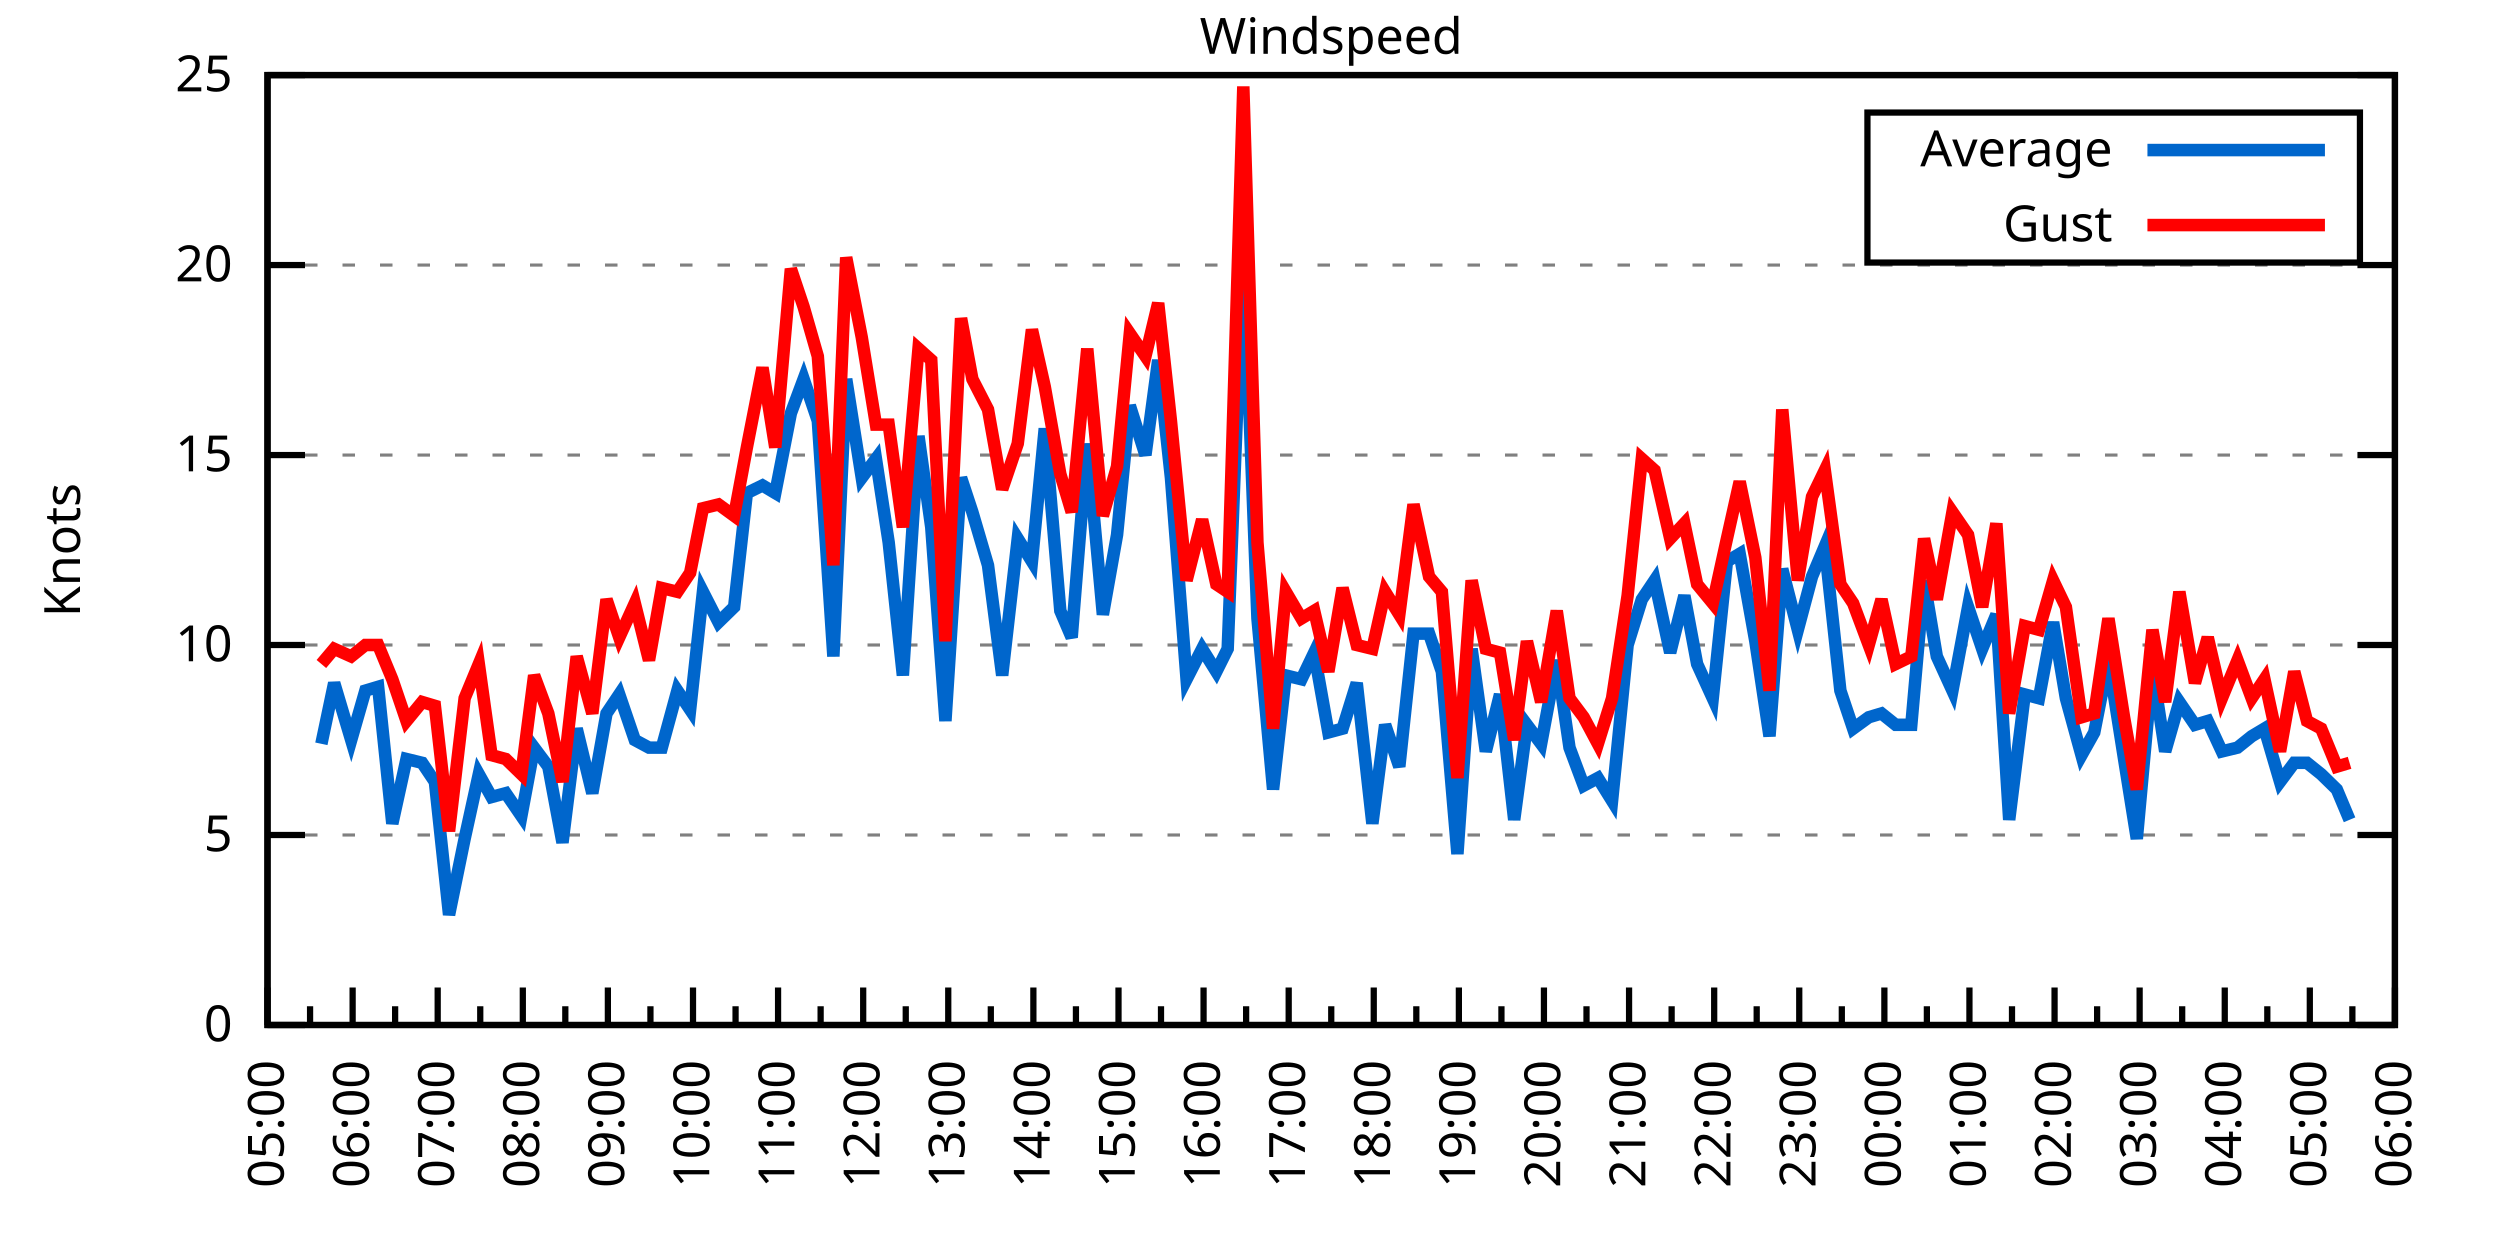
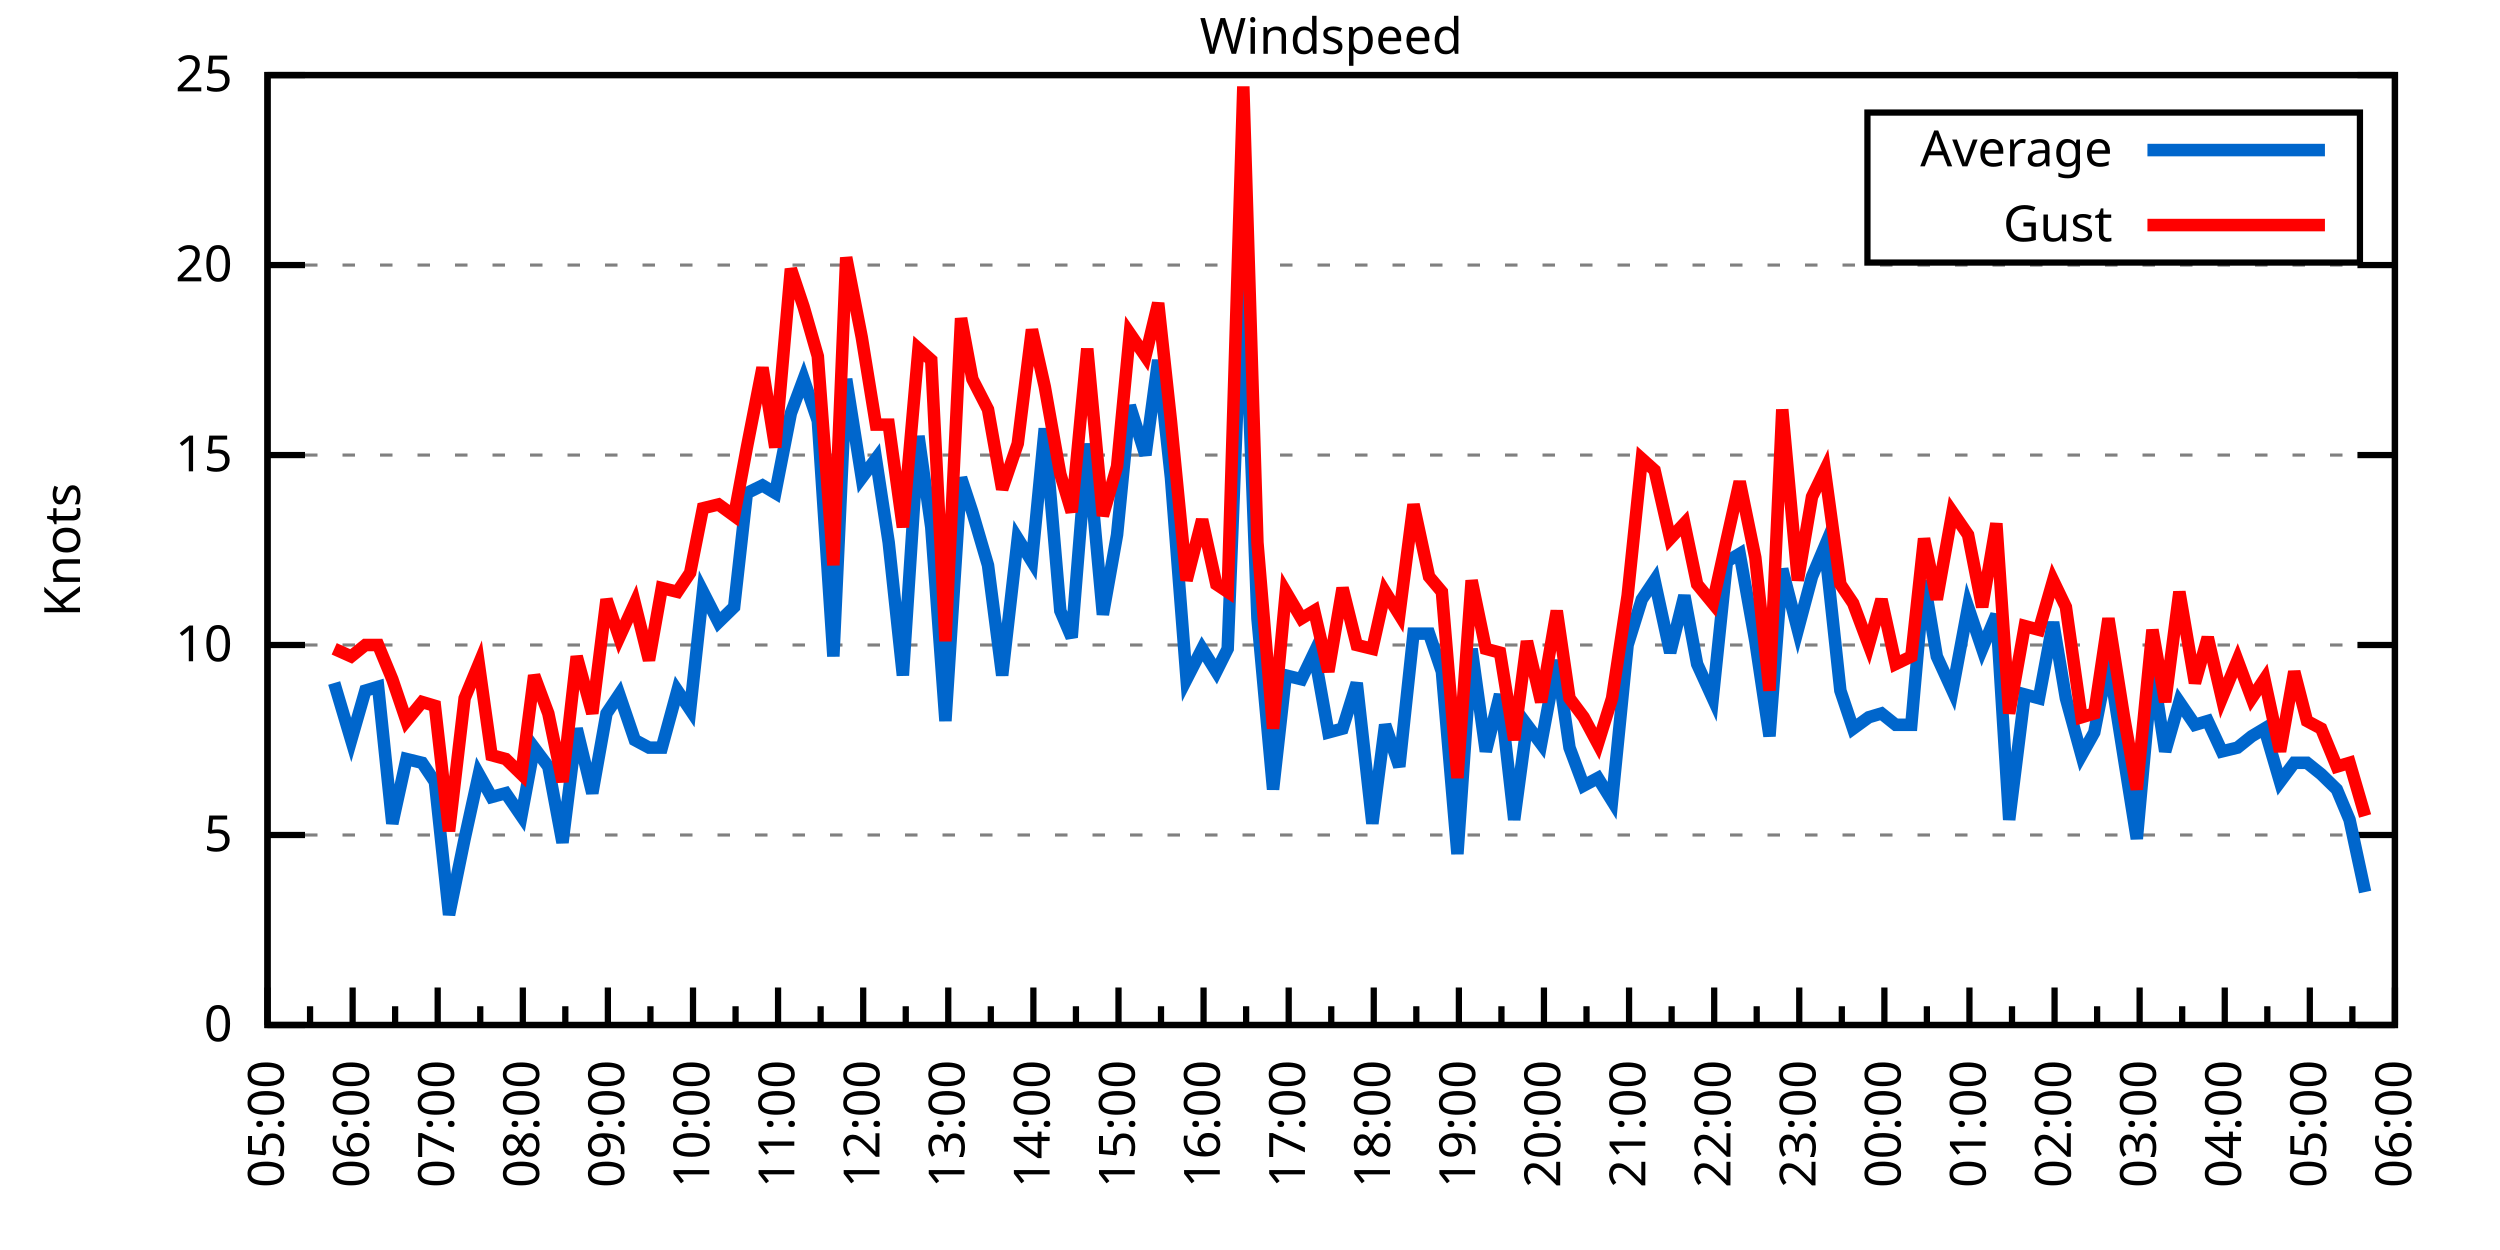
<svg xmlns="http://www.w3.org/2000/svg" xmlns:xlink="http://www.w3.org/1999/xlink" width="400" height="200" viewBox="0 0 400 200">
  <g id="gnuplot_canvas">
    <rect x="0" y="0" width="400" height="200" fill="none" />
    <defs>
      <circle id="gpDot" r="0.5" stroke-width="0.5" stroke="currentColor" />
      <path id="gpPt0" stroke-width="0.333" stroke="currentColor" d="M-1,0 h2 M0,-1 v2" />
      <path id="gpPt1" stroke-width="0.333" stroke="currentColor" d="M-1,-1 L1,1 M1,-1 L-1,1" />
      <path id="gpPt2" stroke-width="0.333" stroke="currentColor" d="M-1,0 L1,0 M0,-1 L0,1 M-1,-1 L1,1 M-1,1 L1,-1" />
      <rect id="gpPt3" stroke-width="0.333" stroke="currentColor" x="-1" y="-1" width="2" height="2" />
      <rect id="gpPt4" stroke-width="0.333" stroke="currentColor" fill="currentColor" x="-1" y="-1" width="2" height="2" />
      <circle id="gpPt5" stroke-width="0.333" stroke="currentColor" cx="0" cy="0" r="1" />
      <use xlink:href="#gpPt5" id="gpPt6" fill="currentColor" stroke="none" />
      <path id="gpPt7" stroke-width="0.333" stroke="currentColor" d="M0,-1.33 L-1.33,0.67 L1.33,0.67 z" />
      <use xlink:href="#gpPt7" id="gpPt8" fill="currentColor" stroke="none" />
      <use xlink:href="#gpPt7" id="gpPt9" stroke="currentColor" transform="rotate(180)" />
      <use xlink:href="#gpPt9" id="gpPt10" fill="currentColor" stroke="none" />
      <use xlink:href="#gpPt3" id="gpPt11" stroke="currentColor" transform="rotate(45)" />
      <use xlink:href="#gpPt11" id="gpPt12" fill="currentColor" stroke="none" />
      <path id="gpPt13" stroke-width="0.333" stroke="currentColor" d="M0,1.330 L1.265,0.411 L0.782,-1.067 L-0.782,-1.076 L-1.265,0.411 z" />
      <use xlink:href="#gpPt13" id="gpPt14" fill="currentColor" stroke="none" />
      <filter id="textbox" filterUnits="objectBoundingBox" x="0" y="0" height="1" width="1">
        <feFlood flood-color="white" flood-opacity="1" result="bgnd" />
        <feComposite in="SourceGraphic" in2="bgnd" operator="atop" />
      </filter>
      <filter id="greybox" filterUnits="objectBoundingBox" x="0" y="0" height="1" width="1">
        <feFlood flood-color="lightgrey" flood-opacity="1" result="grey" />
        <feComposite in="SourceGraphic" in2="grey" operator="atop" />
      </filter>
    </defs>
    <g fill="none" color="white" stroke="currentColor" stroke-width="1.00" stroke-linecap="butt" stroke-linejoin="miter">
</g>
    <g fill="none" color="black" stroke="currentColor" stroke-width="1.00" stroke-linecap="butt" stroke-linejoin="miter">
      <g stroke="none" shape-rendering="crispEdges">
        <polygon fill="rgb(255, 255, 255)" points="42.80,164.00 383.18,164.00 383.18,12.02 42.80,12.02 " />
      </g>
    </g>
    <g fill="none" color="black" stroke="currentColor" stroke-width="1.00" stroke-linecap="butt" stroke-linejoin="miter">
</g>
    <g fill="none" color="black" stroke="black" stroke-width="0.50" stroke-linecap="butt" stroke-linejoin="miter">
</g>
    <g fill="none" color="gray" stroke="currentColor" stroke-width="0.50" stroke-linecap="butt" stroke-linejoin="miter">
      <path stroke="gray" stroke-dasharray="2,4" class="gridline" d="M42.80,164.00 L383.19,164.00  " />
    </g>
    <g fill="none" color="gray" stroke="gray" stroke-width="1.00" stroke-linecap="butt" stroke-linejoin="miter">
</g>
    <g fill="none" color="black" stroke="currentColor" stroke-width="1.00" stroke-linecap="butt" stroke-linejoin="miter">
      <path stroke="black" d="M42.80,164.00 L48.80,164.00 M383.19,164.00 L377.19,164.00  " />
      <g transform="translate(37.20,166.60)" stroke="none" fill="black" font-family="Sans" font-size="8.00" text-anchor="end">
        <text>
          <tspan font-family="Sans"> 0</tspan>
        </text>
      </g>
    </g>
    <g fill="none" color="black" stroke="currentColor" stroke-width="1.00" stroke-linecap="butt" stroke-linejoin="miter">
</g>
    <g fill="none" color="black" stroke="black" stroke-width="0.50" stroke-linecap="butt" stroke-linejoin="miter">
</g>
    <g fill="none" color="gray" stroke="currentColor" stroke-width="0.50" stroke-linecap="butt" stroke-linejoin="miter">
      <path stroke="gray" stroke-dasharray="2,4" class="gridline" d="M42.80,133.60 L383.19,133.60  " />
    </g>
    <g fill="none" color="gray" stroke="gray" stroke-width="1.00" stroke-linecap="butt" stroke-linejoin="miter">
</g>
    <g fill="none" color="black" stroke="currentColor" stroke-width="1.00" stroke-linecap="butt" stroke-linejoin="miter">
      <path stroke="black" d="M42.80,133.60 L48.80,133.60 M383.19,133.60 L377.19,133.60  " />
      <g transform="translate(37.20,136.20)" stroke="none" fill="black" font-family="Sans" font-size="8.00" text-anchor="end">
        <text>
          <tspan font-family="Sans"> 5</tspan>
        </text>
      </g>
    </g>
    <g fill="none" color="black" stroke="currentColor" stroke-width="1.00" stroke-linecap="butt" stroke-linejoin="miter">
</g>
    <g fill="none" color="black" stroke="black" stroke-width="0.50" stroke-linecap="butt" stroke-linejoin="miter">
</g>
    <g fill="none" color="gray" stroke="currentColor" stroke-width="0.50" stroke-linecap="butt" stroke-linejoin="miter">
      <path stroke="gray" stroke-dasharray="2,4" class="gridline" d="M42.80,103.20 L383.19,103.20  " />
    </g>
    <g fill="none" color="gray" stroke="gray" stroke-width="1.00" stroke-linecap="butt" stroke-linejoin="miter">
</g>
    <g fill="none" color="black" stroke="currentColor" stroke-width="1.00" stroke-linecap="butt" stroke-linejoin="miter">
      <path stroke="black" d="M42.80,103.20 L48.80,103.20 M383.19,103.20 L377.19,103.20  " />
      <g transform="translate(37.20,105.80)" stroke="none" fill="black" font-family="Sans" font-size="8.00" text-anchor="end">
        <text>
          <tspan font-family="Sans"> 10</tspan>
        </text>
      </g>
    </g>
    <g fill="none" color="black" stroke="currentColor" stroke-width="1.00" stroke-linecap="butt" stroke-linejoin="miter">
</g>
    <g fill="none" color="black" stroke="black" stroke-width="0.50" stroke-linecap="butt" stroke-linejoin="miter">
</g>
    <g fill="none" color="gray" stroke="currentColor" stroke-width="0.50" stroke-linecap="butt" stroke-linejoin="miter">
      <path stroke="gray" stroke-dasharray="2,4" class="gridline" d="M42.80,72.81 L383.19,72.81  " />
    </g>
    <g fill="none" color="gray" stroke="gray" stroke-width="1.00" stroke-linecap="butt" stroke-linejoin="miter">
</g>
    <g fill="none" color="black" stroke="currentColor" stroke-width="1.00" stroke-linecap="butt" stroke-linejoin="miter">
      <path stroke="black" d="M42.80,72.81 L48.80,72.81 M383.19,72.81 L377.19,72.81  " />
      <g transform="translate(37.20,75.41)" stroke="none" fill="black" font-family="Sans" font-size="8.00" text-anchor="end">
        <text>
          <tspan font-family="Sans"> 15</tspan>
        </text>
      </g>
    </g>
    <g fill="none" color="black" stroke="currentColor" stroke-width="1.00" stroke-linecap="butt" stroke-linejoin="miter">
</g>
    <g fill="none" color="black" stroke="black" stroke-width="0.50" stroke-linecap="butt" stroke-linejoin="miter">
</g>
    <g fill="none" color="gray" stroke="currentColor" stroke-width="0.50" stroke-linecap="butt" stroke-linejoin="miter">
      <path stroke="gray" stroke-dasharray="2,4" class="gridline" d="M42.80,42.41 L383.19,42.41  " />
    </g>
    <g fill="none" color="gray" stroke="gray" stroke-width="1.00" stroke-linecap="butt" stroke-linejoin="miter">
</g>
    <g fill="none" color="black" stroke="currentColor" stroke-width="1.00" stroke-linecap="butt" stroke-linejoin="miter">
      <path stroke="black" d="M42.80,42.41 L48.80,42.41 M383.19,42.41 L377.19,42.41  " />
      <g transform="translate(37.20,45.01)" stroke="none" fill="black" font-family="Sans" font-size="8.00" text-anchor="end">
        <text>
          <tspan font-family="Sans"> 20</tspan>
        </text>
      </g>
    </g>
    <g fill="none" color="black" stroke="currentColor" stroke-width="1.00" stroke-linecap="butt" stroke-linejoin="miter">
</g>
    <g fill="none" color="black" stroke="black" stroke-width="0.50" stroke-linecap="butt" stroke-linejoin="miter">
</g>
    <g fill="none" color="gray" stroke="currentColor" stroke-width="0.50" stroke-linecap="butt" stroke-linejoin="miter">
      <path stroke="gray" stroke-dasharray="2,4" class="gridline" d="M42.80,12.01 L383.19,12.01  " />
    </g>
    <g fill="none" color="gray" stroke="gray" stroke-width="1.00" stroke-linecap="butt" stroke-linejoin="miter">
</g>
    <g fill="none" color="black" stroke="currentColor" stroke-width="1.00" stroke-linecap="butt" stroke-linejoin="miter">
      <path stroke="black" d="M42.80,12.01 L48.80,12.01 M383.19,12.01 L377.19,12.01  " />
      <g transform="translate(37.20,14.61)" stroke="none" fill="black" font-family="Sans" font-size="8.00" text-anchor="end">
        <text>
          <tspan font-family="Sans"> 25</tspan>
        </text>
      </g>
    </g>
    <g fill="none" color="black" stroke="currentColor" stroke-width="1.00" stroke-linecap="butt" stroke-linejoin="miter">
      <path stroke="black" d="M42.80,164.00 L42.80,158.00  " />
      <g transform="translate(45.40,169.60) rotate(270)" stroke="none" fill="black" font-family="Sans" font-size="8.00" text-anchor="end">
        <text>
          <tspan font-family="Sans">05:00</tspan>
        </text>
      </g>
    </g>
    <g fill="none" color="black" stroke="currentColor" stroke-width="1.00" stroke-linecap="butt" stroke-linejoin="miter">
      <path stroke="black" d="M49.61,164.00 L49.61,161.00 M56.42,164.00 L56.42,158.00  " />
      <g transform="translate(59.02,169.60) rotate(270)" stroke="none" fill="black" font-family="Sans" font-size="8.00" text-anchor="end">
        <text>
          <tspan font-family="Sans">06:00</tspan>
        </text>
      </g>
    </g>
    <g fill="none" color="black" stroke="currentColor" stroke-width="1.00" stroke-linecap="butt" stroke-linejoin="miter">
      <path stroke="black" d="M63.22,164.00 L63.22,161.00 M70.03,164.00 L70.03,158.00  " />
      <g transform="translate(72.63,169.60) rotate(270)" stroke="none" fill="black" font-family="Sans" font-size="8.00" text-anchor="end">
        <text>
          <tspan font-family="Sans">07:00</tspan>
        </text>
      </g>
    </g>
    <g fill="none" color="black" stroke="currentColor" stroke-width="1.00" stroke-linecap="butt" stroke-linejoin="miter">
      <path stroke="black" d="M76.84,164.00 L76.84,161.00 M83.65,164.00 L83.65,158.00  " />
      <g transform="translate(86.25,169.60) rotate(270)" stroke="none" fill="black" font-family="Sans" font-size="8.00" text-anchor="end">
        <text>
          <tspan font-family="Sans">08:00</tspan>
        </text>
      </g>
    </g>
    <g fill="none" color="black" stroke="currentColor" stroke-width="1.00" stroke-linecap="butt" stroke-linejoin="miter">
      <path stroke="black" d="M90.45,164.00 L90.45,161.00 M97.26,164.00 L97.26,158.00  " />
      <g transform="translate(99.86,169.60) rotate(270)" stroke="none" fill="black" font-family="Sans" font-size="8.00" text-anchor="end">
        <text>
          <tspan font-family="Sans">09:00</tspan>
        </text>
      </g>
    </g>
    <g fill="none" color="black" stroke="currentColor" stroke-width="1.00" stroke-linecap="butt" stroke-linejoin="miter">
      <path stroke="black" d="M104.07,164.00 L104.07,161.00 M110.88,164.00 L110.88,158.00  " />
      <g transform="translate(113.48,169.60) rotate(270)" stroke="none" fill="black" font-family="Sans" font-size="8.00" text-anchor="end">
        <text>
          <tspan font-family="Sans">10:00</tspan>
        </text>
      </g>
    </g>
    <g fill="none" color="black" stroke="currentColor" stroke-width="1.00" stroke-linecap="butt" stroke-linejoin="miter">
      <path stroke="black" d="M117.69,164.00 L117.69,161.00 M124.49,164.00 L124.49,158.00  " />
      <g transform="translate(127.09,169.60) rotate(270)" stroke="none" fill="black" font-family="Sans" font-size="8.00" text-anchor="end">
        <text>
          <tspan font-family="Sans">11:00</tspan>
        </text>
      </g>
    </g>
    <g fill="none" color="black" stroke="currentColor" stroke-width="1.00" stroke-linecap="butt" stroke-linejoin="miter">
      <path stroke="black" d="M131.30,164.00 L131.30,161.00 M138.11,164.00 L138.11,158.00  " />
      <g transform="translate(140.71,169.60) rotate(270)" stroke="none" fill="black" font-family="Sans" font-size="8.00" text-anchor="end">
        <text>
          <tspan font-family="Sans">12:00</tspan>
        </text>
      </g>
    </g>
    <g fill="none" color="black" stroke="currentColor" stroke-width="1.00" stroke-linecap="butt" stroke-linejoin="miter">
      <path stroke="black" d="M144.92,164.00 L144.92,161.00 M151.72,164.00 L151.72,158.00  " />
      <g transform="translate(154.32,169.60) rotate(270)" stroke="none" fill="black" font-family="Sans" font-size="8.00" text-anchor="end">
        <text>
          <tspan font-family="Sans">13:00</tspan>
        </text>
      </g>
    </g>
    <g fill="none" color="black" stroke="currentColor" stroke-width="1.00" stroke-linecap="butt" stroke-linejoin="miter">
      <path stroke="black" d="M158.53,164.00 L158.53,161.00 M165.34,164.00 L165.34,158.00  " />
      <g transform="translate(167.94,169.60) rotate(270)" stroke="none" fill="black" font-family="Sans" font-size="8.00" text-anchor="end">
        <text>
          <tspan font-family="Sans">14:00</tspan>
        </text>
      </g>
    </g>
    <g fill="none" color="black" stroke="currentColor" stroke-width="1.00" stroke-linecap="butt" stroke-linejoin="miter">
      <path stroke="black" d="M172.15,164.00 L172.15,161.00 M178.96,164.00 L178.96,158.00  " />
      <g transform="translate(181.56,169.60) rotate(270)" stroke="none" fill="black" font-family="Sans" font-size="8.00" text-anchor="end">
        <text>
          <tspan font-family="Sans">15:00</tspan>
        </text>
      </g>
    </g>
    <g fill="none" color="black" stroke="currentColor" stroke-width="1.00" stroke-linecap="butt" stroke-linejoin="miter">
      <path stroke="black" d="M185.76,164.00 L185.76,161.00 M192.57,164.00 L192.57,158.00  " />
      <g transform="translate(195.17,169.60) rotate(270)" stroke="none" fill="black" font-family="Sans" font-size="8.00" text-anchor="end">
        <text>
          <tspan font-family="Sans">16:00</tspan>
        </text>
      </g>
    </g>
    <g fill="none" color="black" stroke="currentColor" stroke-width="1.00" stroke-linecap="butt" stroke-linejoin="miter">
      <path stroke="black" d="M199.38,164.00 L199.38,161.00 M206.19,164.00 L206.19,158.00  " />
      <g transform="translate(208.79,169.60) rotate(270)" stroke="none" fill="black" font-family="Sans" font-size="8.00" text-anchor="end">
        <text>
          <tspan font-family="Sans">17:00</tspan>
        </text>
      </g>
    </g>
    <g fill="none" color="black" stroke="currentColor" stroke-width="1.00" stroke-linecap="butt" stroke-linejoin="miter">
      <path stroke="black" d="M213.00,164.00 L213.00,161.00 M219.80,164.00 L219.80,158.00  " />
      <g transform="translate(222.40,169.60) rotate(270)" stroke="none" fill="black" font-family="Sans" font-size="8.00" text-anchor="end">
        <text>
          <tspan font-family="Sans">18:00</tspan>
        </text>
      </g>
    </g>
    <g fill="none" color="black" stroke="currentColor" stroke-width="1.00" stroke-linecap="butt" stroke-linejoin="miter">
      <path stroke="black" d="M226.61,164.00 L226.61,161.00 M233.42,164.00 L233.42,158.00  " />
      <g transform="translate(236.02,169.60) rotate(270)" stroke="none" fill="black" font-family="Sans" font-size="8.00" text-anchor="end">
        <text>
          <tspan font-family="Sans">19:00</tspan>
        </text>
      </g>
    </g>
    <g fill="none" color="black" stroke="currentColor" stroke-width="1.00" stroke-linecap="butt" stroke-linejoin="miter">
      <path stroke="black" d="M240.23,164.00 L240.23,161.00 M247.03,164.00 L247.03,158.00  " />
      <g transform="translate(249.63,169.60) rotate(270)" stroke="none" fill="black" font-family="Sans" font-size="8.00" text-anchor="end">
        <text>
          <tspan font-family="Sans">20:00</tspan>
        </text>
      </g>
    </g>
    <g fill="none" color="black" stroke="currentColor" stroke-width="1.00" stroke-linecap="butt" stroke-linejoin="miter">
      <path stroke="black" d="M253.84,164.00 L253.84,161.00 M260.65,164.00 L260.65,158.00  " />
      <g transform="translate(263.25,169.60) rotate(270)" stroke="none" fill="black" font-family="Sans" font-size="8.00" text-anchor="end">
        <text>
          <tspan font-family="Sans">21:00</tspan>
        </text>
      </g>
    </g>
    <g fill="none" color="black" stroke="currentColor" stroke-width="1.00" stroke-linecap="butt" stroke-linejoin="miter">
      <path stroke="black" d="M267.46,164.00 L267.46,161.00 M274.27,164.00 L274.27,158.00  " />
      <g transform="translate(276.87,169.60) rotate(270)" stroke="none" fill="black" font-family="Sans" font-size="8.00" text-anchor="end">
        <text>
          <tspan font-family="Sans">22:00</tspan>
        </text>
      </g>
    </g>
    <g fill="none" color="black" stroke="currentColor" stroke-width="1.00" stroke-linecap="butt" stroke-linejoin="miter">
      <path stroke="black" d="M281.07,164.00 L281.07,161.00 M287.88,164.00 L287.88,158.00  " />
      <g transform="translate(290.48,169.60) rotate(270)" stroke="none" fill="black" font-family="Sans" font-size="8.00" text-anchor="end">
        <text>
          <tspan font-family="Sans">23:00</tspan>
        </text>
      </g>
    </g>
    <g fill="none" color="black" stroke="currentColor" stroke-width="1.00" stroke-linecap="butt" stroke-linejoin="miter">
      <path stroke="black" d="M294.69,164.00 L294.69,161.00 M301.50,164.00 L301.50,158.00  " />
      <g transform="translate(304.10,169.60) rotate(270)" stroke="none" fill="black" font-family="Sans" font-size="8.00" text-anchor="end">
        <text>
          <tspan font-family="Sans">00:00</tspan>
        </text>
      </g>
    </g>
    <g fill="none" color="black" stroke="currentColor" stroke-width="1.00" stroke-linecap="butt" stroke-linejoin="miter">
      <path stroke="black" d="M308.30,164.00 L308.30,161.00 M315.11,164.00 L315.11,158.00  " />
      <g transform="translate(317.71,169.60) rotate(270)" stroke="none" fill="black" font-family="Sans" font-size="8.00" text-anchor="end">
        <text>
          <tspan font-family="Sans">01:00</tspan>
        </text>
      </g>
    </g>
    <g fill="none" color="black" stroke="currentColor" stroke-width="1.00" stroke-linecap="butt" stroke-linejoin="miter">
      <path stroke="black" d="M321.92,164.00 L321.92,161.00 M328.73,164.00 L328.73,158.00  " />
      <g transform="translate(331.33,169.60) rotate(270)" stroke="none" fill="black" font-family="Sans" font-size="8.00" text-anchor="end">
        <text>
          <tspan font-family="Sans">02:00</tspan>
        </text>
      </g>
    </g>
    <g fill="none" color="black" stroke="currentColor" stroke-width="1.00" stroke-linecap="butt" stroke-linejoin="miter">
      <path stroke="black" d="M335.54,164.00 L335.54,161.00 M342.34,164.00 L342.34,158.00  " />
      <g transform="translate(344.94,169.60) rotate(270)" stroke="none" fill="black" font-family="Sans" font-size="8.00" text-anchor="end">
        <text>
          <tspan font-family="Sans">03:00</tspan>
        </text>
      </g>
    </g>
    <g fill="none" color="black" stroke="currentColor" stroke-width="1.00" stroke-linecap="butt" stroke-linejoin="miter">
      <path stroke="black" d="M349.15,164.00 L349.15,161.00 M355.96,164.00 L355.96,158.00  " />
      <g transform="translate(358.56,169.60) rotate(270)" stroke="none" fill="black" font-family="Sans" font-size="8.00" text-anchor="end">
        <text>
          <tspan font-family="Sans">04:00</tspan>
        </text>
      </g>
    </g>
    <g fill="none" color="black" stroke="currentColor" stroke-width="1.00" stroke-linecap="butt" stroke-linejoin="miter">
      <path stroke="black" d="M362.77,164.00 L362.77,161.00 M369.57,164.00 L369.57,158.00  " />
      <g transform="translate(372.17,169.60) rotate(270)" stroke="none" fill="black" font-family="Sans" font-size="8.00" text-anchor="end">
        <text>
          <tspan font-family="Sans">05:00</tspan>
        </text>
      </g>
    </g>
    <g fill="none" color="black" stroke="currentColor" stroke-width="1.00" stroke-linecap="butt" stroke-linejoin="miter">
      <path stroke="black" d="M376.38,164.00 L376.38,161.00 M383.19,164.00 L383.19,158.00  " />
      <g transform="translate(385.79,169.60) rotate(270)" stroke="none" fill="black" font-family="Sans" font-size="8.00" text-anchor="end">
        <text>
          <tspan font-family="Sans">06:00</tspan>
        </text>
      </g>
    </g>
    <g fill="none" color="black" stroke="currentColor" stroke-width="1.00" stroke-linecap="butt" stroke-linejoin="miter">
</g>
    <g fill="none" color="black" stroke="currentColor" stroke-width="1.00" stroke-linecap="butt" stroke-linejoin="miter">
      <path stroke="black" d="M42.80,12.01 L42.80,164.00 L383.19,164.00 L383.19,12.01 L42.80,12.01 Z  " />
    </g>
    <g fill="none" color="black" stroke="currentColor" stroke-width="1.00" stroke-linecap="butt" stroke-linejoin="miter">
      <g transform="translate(12.80,88.01) rotate(270)" stroke="none" fill="black" font-family="Sans" font-size="8.00" text-anchor="middle">
        <text>
          <tspan font-family="Sans">Knots</tspan>
        </text>
      </g>
    </g>
    <g fill="none" color="black" stroke="currentColor" stroke-width="1.00" stroke-linecap="butt" stroke-linejoin="miter">
</g>
    <g fill="none" color="black" stroke="currentColor" stroke-width="1.00" stroke-linecap="butt" stroke-linejoin="miter">
      <path stroke="black" d="M298.79,42.01 L298.79,18.01 L377.59,18.01 L377.59,42.01 L298.79,42.01 Z  " />
    </g>
    <g id="Windspeed_plot_1">
      <g fill="none" color="white" stroke="black" stroke-width="2.00" stroke-linecap="butt" stroke-linejoin="miter">
</g>
      <g fill="none" color="black" stroke="currentColor" stroke-width="2.00" stroke-linecap="butt" stroke-linejoin="miter">
        <g transform="translate(337.99,26.61)" stroke="none" fill="black" font-family="Sans" font-size="8.00" text-anchor="end">
          <text>
            <tspan font-family="Sans">Average</tspan>
          </text>
        </g>
      </g>
      <g fill="none" color="black" stroke="currentColor" stroke-width="2.00" stroke-linecap="butt" stroke-linejoin="miter">
-         <path stroke="rgb(  0, 102, 204)" d="M343.59,24.01 L371.99,24.01 M51.42,119.01 L53.47,109.28 L56.19,118.40 L58.46,110.50 L60.50,109.89 L62.77,131.78   L65.04,121.44 L67.54,122.05 L69.58,125.09 L71.85,146.37 L74.34,134.21 L76.61,123.87 L78.65,127.52 L80.92,126.91   L83.42,130.56 L85.46,119.62 L87.73,122.66 L90.00,134.82 L92.27,116.58 L94.77,126.91 L97.04,114.15 L99.08,111.11   L101.57,118.40 L103.84,119.62 L105.89,119.62 L108.38,110.50 L110.42,113.54 L112.47,94.69 L114.96,99.56 L117.46,97.12   L119.50,78.89 L122.00,77.67 L124.04,78.89 L126.54,66.12 L128.58,60.65 L130.85,67.33 L133.34,105.03 L135.39,60.65   L137.88,76.45 L140.15,73.41 L142.19,86.79 L144.46,108.07 L146.96,69.77 L149.00,84.36 L151.27,115.36 L153.77,76.45   L155.58,81.93 L158.08,90.44 L160.35,108.07 L162.84,86.18 L165.11,89.83 L167.16,68.55 L169.65,97.73 L171.47,101.99   L173.96,70.98 L176.46,98.34 L178.73,85.57 L180.77,64.90 L183.27,72.81 L185.31,57.61 L187.35,76.45 L189.85,108.68   L192.34,103.81 L194.61,107.46 L196.43,103.81 L198.93,40.58 L201.19,98.95 L203.69,126.31 L205.73,108.07 L208.23,108.68   L210.27,104.42 L212.54,117.19 L214.81,116.58 L217.08,109.28 L219.58,131.78 L221.62,115.97 L223.89,122.66 L226.16,101.38   L228.65,101.38 L230.70,107.46 L233.19,136.64 L235.46,103.81 L237.73,120.23 L240.00,111.11 L242.27,131.17 L244.31,115.97   L246.58,119.01 L249.08,105.64 L251.12,119.62 L253.39,125.70 L255.66,124.48 L257.93,128.13 L260.42,103.20 L262.69,95.91   L264.73,92.87 L267.23,104.42 L269.50,95.30 L271.54,106.24 L274.04,111.72 L276.31,89.83 L278.35,88.61 L280.85,102.60   L283.12,117.80 L285.16,91.04 L287.65,100.77 L289.92,92.26 L291.97,87.40 L294.46,110.50 L296.50,116.58 L299.00,114.76   L301.04,114.15 L303.31,115.97 L305.81,115.97 L307.85,92.87 L309.89,105.03 L312.39,110.50 L314.89,97.12 L317.15,103.81   L319.42,98.34 L321.47,131.17 L323.96,111.11 L326.23,111.72 L328.50,99.56 L330.54,111.72 L333.04,120.83 L335.08,117.19   L337.35,105.64 L339.85,121.44 L341.89,134.21 L344.39,106.85 L346.43,120.23 L348.70,112.32 L351.19,115.97 L353.24,115.36   L355.50,120.23 L358.00,119.62 L360.27,117.80 L362.31,116.58 L364.81,125.09 L367.08,122.05 L369.12,122.05 L371.39,123.87   L373.89,126.31 L375.93,131.17  " />
+         <path stroke="rgb(  0, 102, 204)" d="M343.59,24.01 L371.99,24.01 M53.47,109.28 L56.19,118.40 L58.46,110.50 L60.50,109.89 L62.77,131.78 L65.04,121.44   L67.54,122.05 L69.58,125.09 L71.85,146.37 L74.34,134.21 L76.61,123.87 L78.65,127.52 L80.92,126.91 L83.42,130.56   L85.46,119.62 L87.73,122.66 L90.00,134.82 L92.27,116.58 L94.77,126.91 L97.04,114.15 L99.08,111.11 L101.57,118.40   L103.84,119.62 L105.89,119.62 L108.38,110.50 L110.42,113.54 L112.47,94.69 L114.96,99.56 L117.46,97.12 L119.50,78.89   L122.00,77.67 L124.04,78.89 L126.54,66.12 L128.58,60.65 L130.85,67.33 L133.34,105.03 L135.39,60.65 L137.88,76.45   L140.15,73.41 L142.19,86.79 L144.46,108.07 L146.96,69.77 L149.00,84.36 L151.27,115.36 L153.77,76.45 L155.58,81.93   L158.08,90.44 L160.35,108.07 L162.84,86.18 L165.11,89.83 L167.16,68.55 L169.65,97.73 L171.47,101.99 L173.96,70.98   L176.46,98.34 L178.73,85.57 L180.77,64.90 L183.27,72.81 L185.31,57.61 L187.35,76.45 L189.85,108.68 L192.34,103.81   L194.61,107.46 L196.43,103.81 L198.93,40.58 L201.19,98.95 L203.69,126.31 L205.73,108.07 L208.23,108.68 L210.27,104.42   L212.54,117.19 L214.81,116.58 L217.08,109.28 L219.58,131.78 L221.62,115.97 L223.89,122.66 L226.16,101.38 L228.65,101.38   L230.70,107.46 L233.19,136.64 L235.46,103.81 L237.73,120.23 L240.00,111.11 L242.27,131.17 L244.31,115.97 L246.58,119.01   L249.08,105.64 L251.12,119.62 L253.39,125.70 L255.66,124.48 L257.93,128.13 L260.42,103.20 L262.69,95.91 L264.73,92.87   L267.23,104.42 L269.50,95.30 L271.54,106.24 L274.04,111.72 L276.31,89.83 L278.35,88.61 L280.85,102.60 L283.12,117.80   L285.16,91.04 L287.65,100.77 L289.92,92.26 L291.97,87.40 L294.46,110.50 L296.50,116.58 L299.00,114.76 L301.04,114.15   L303.31,115.97 L305.81,115.97 L307.85,92.87 L309.89,105.03 L312.39,110.50 L314.89,97.12 L317.15,103.81 L319.42,98.34   L321.47,131.17 L323.96,111.11 L326.23,111.72 L328.50,99.56 L330.54,111.72 L333.04,120.83 L335.08,117.19 L337.35,105.64   L339.85,121.44 L341.89,134.21 L344.39,106.85 L346.43,120.23 L348.70,112.32 L351.19,115.97 L353.24,115.36 L355.50,120.23   L358.00,119.62 L360.27,117.80 L362.31,116.58 L364.81,125.09 L367.08,122.05 L369.12,122.05 L371.39,123.87 L373.89,126.31   L375.93,131.17 L378.42,142.72  " />
      </g>
    </g>
    <g id="Windspeed_plot_2">
      <g fill="none" color="black" stroke="currentColor" stroke-width="2.00" stroke-linecap="butt" stroke-linejoin="miter">
        <g transform="translate(337.99,38.61)" stroke="none" fill="black" font-family="Sans" font-size="8.00" text-anchor="end">
          <text>
            <tspan font-family="Sans">Gust</tspan>
          </text>
        </g>
      </g>
      <g fill="none" color="black" stroke="currentColor" stroke-width="2.00" stroke-linecap="butt" stroke-linejoin="miter">
-         <path stroke="rgb(255,   0,   0)" d="M343.59,36.01 L371.99,36.01 M51.42,106.24 L53.47,103.81 L56.19,105.03 L58.46,103.20 L60.50,103.20 L62.77,108.68   L65.04,115.36 L67.54,112.32 L69.58,112.93 L71.85,132.99 L74.34,111.72 L76.61,106.24 L78.65,120.83 L80.92,121.44   L83.42,123.87 L85.46,108.07 L87.73,114.15 L90.00,125.09 L92.27,105.03 L94.77,114.15 L97.04,95.91 L99.08,101.99   L101.57,96.52 L103.84,105.64 L105.89,94.08 L108.38,94.69 L110.42,91.65 L112.47,81.32 L114.96,80.71 L117.46,82.53   L119.50,71.59 L122.00,58.82 L124.04,71.59 L126.54,43.02 L128.58,49.10 L130.85,57.00 L133.34,90.44 L135.39,41.19   L137.88,53.96 L140.15,67.94 L142.19,67.94 L144.46,84.36 L146.96,55.78 L149.00,57.61 L151.27,102.60 L153.77,50.92   L155.58,60.65 L158.08,65.51 L160.35,78.28 L162.84,70.98 L165.11,52.74 L167.16,61.86 L169.65,75.85 L171.47,81.93   L173.96,55.78 L176.46,82.53 L178.73,74.63 L180.77,53.35 L183.27,57.00 L185.31,48.49 L187.35,67.33 L189.85,92.87   L192.34,83.14 L194.61,93.48 L196.43,94.69 L198.93,13.83 L201.19,86.79 L203.69,116.58 L205.73,94.69 L208.23,98.95   L210.27,97.73 L212.54,107.46 L214.81,94.08 L217.08,103.20 L219.58,103.81 L221.62,94.69 L223.89,98.34 L226.16,80.71   L228.65,92.26 L230.70,94.69 L233.19,124.48 L235.46,92.87 L237.73,103.81 L240.00,104.42 L242.27,118.40 L244.31,102.60   L246.58,112.32 L249.08,97.73 L251.12,111.72 L253.39,114.76 L255.66,119.01 L257.93,111.72 L260.42,95.30 L262.69,73.41   L264.73,75.24 L267.23,86.18 L269.50,83.75 L271.54,93.48 L274.04,96.52 L276.31,86.18 L278.35,77.06 L280.85,89.22   L283.12,110.50 L285.16,65.51 L287.65,92.87 L289.92,79.49 L291.97,75.24 L294.46,93.48 L296.50,96.52 L299.00,103.20   L301.04,95.91 L303.31,106.24 L305.81,105.03 L307.85,86.18 L309.89,95.91 L312.39,81.93 L314.89,85.57 L317.15,97.12   L319.42,83.75 L321.47,114.15 L323.96,100.16 L326.23,100.77 L328.50,92.87 L330.54,97.12 L333.04,114.76 L335.08,114.15   L337.35,98.95 L339.85,114.76 L341.89,126.31 L344.39,100.77 L346.43,112.32 L348.70,94.69 L351.19,109.28 L353.24,101.99   L355.50,111.72 L358.00,105.64 L360.27,111.72 L362.31,108.68 L364.81,120.23 L367.08,107.46 L369.12,115.36 L371.39,116.58   L373.89,122.66 L375.93,122.05  " />
+         <path stroke="rgb(255,   0,   0)" d="M343.59,36.01 L371.99,36.01 M53.47,103.81 L56.19,105.03 L58.46,103.20 L60.50,103.20 L62.77,108.68 L65.04,115.36   L67.54,112.32 L69.58,112.93 L71.85,132.99 L74.34,111.72 L76.61,106.24 L78.65,120.83 L80.92,121.44 L83.42,123.87   L85.46,108.07 L87.73,114.15 L90.00,125.09 L92.27,105.03 L94.77,114.15 L97.04,95.91 L99.08,101.99 L101.57,96.52   L103.84,105.64 L105.89,94.08 L108.38,94.69 L110.42,91.65 L112.47,81.32 L114.96,80.71 L117.46,82.53 L119.50,71.59   L122.00,58.82 L124.04,71.59 L126.54,43.02 L128.58,49.10 L130.85,57.00 L133.34,90.44 L135.39,41.19 L137.88,53.96   L140.15,67.94 L142.19,67.94 L144.46,84.36 L146.96,55.78 L149.00,57.61 L151.27,102.60 L153.77,50.92 L155.58,60.65   L158.08,65.51 L160.35,78.28 L162.84,70.98 L165.11,52.74 L167.16,61.86 L169.65,75.85 L171.47,81.93 L173.96,55.78   L176.46,82.53 L178.73,74.63 L180.77,53.35 L183.27,57.00 L185.31,48.49 L187.35,67.33 L189.85,92.87 L192.34,83.14   L194.61,93.48 L196.43,94.69 L198.93,13.83 L201.19,86.79 L203.69,116.58 L205.73,94.69 L208.23,98.95 L210.27,97.73   L212.54,107.46 L214.81,94.08 L217.08,103.20 L219.58,103.81 L221.62,94.69 L223.89,98.34 L226.16,80.71 L228.65,92.26   L230.70,94.69 L233.19,124.48 L235.46,92.87 L237.73,103.81 L240.00,104.42 L242.27,118.40 L244.31,102.60 L246.58,112.32   L249.08,97.73 L251.12,111.72 L253.39,114.76 L255.66,119.01 L257.93,111.72 L260.42,95.30 L262.69,73.41 L264.73,75.24   L267.23,86.18 L269.50,83.75 L271.54,93.48 L274.04,96.52 L276.31,86.18 L278.35,77.06 L280.85,89.22 L283.12,110.50   L285.16,65.51 L287.65,92.87 L289.92,79.49 L291.97,75.24 L294.46,93.48 L296.50,96.52 L299.00,103.20 L301.04,95.91   L303.31,106.24 L305.81,105.03 L307.85,86.18 L309.89,95.91 L312.39,81.93 L314.89,85.57 L317.15,97.12 L319.42,83.75   L321.47,114.15 L323.96,100.16 L326.23,100.77 L328.50,92.87 L330.54,97.12 L333.04,114.76 L335.08,114.15 L337.35,98.95   L339.85,114.76 L341.89,126.31 L344.39,100.77 L346.43,112.32 L348.70,94.69 L351.19,109.28 L353.24,101.99 L355.50,111.72   L358.00,105.64 L360.27,111.72 L362.31,108.68 L364.81,120.23 L367.08,107.46 L369.12,115.36 L371.39,116.58 L373.89,122.66   L375.93,122.05 L378.42,130.56  " />
      </g>
    </g>
    <g fill="none" color="black" stroke="currentColor" stroke-width="2.00" stroke-linecap="butt" stroke-linejoin="miter">
</g>
    <g fill="none" color="black" stroke="black" stroke-width="1.00" stroke-linecap="butt" stroke-linejoin="miter">
</g>
    <g fill="none" color="black" stroke="currentColor" stroke-width="1.00" stroke-linecap="butt" stroke-linejoin="miter">
      <path stroke="black" d="M42.80,12.01 L42.80,164.00 L383.19,164.00 L383.19,12.01 L42.80,12.01 Z  " />
    </g>
    <g fill="none" color="black" stroke="currentColor" stroke-width="1.00" stroke-linecap="butt" stroke-linejoin="miter">
      <g transform="translate(212.99,8.61)" stroke="none" fill="black" font-family="Sans" font-size="8.00" text-anchor="middle">
        <text>
          <tspan font-family="Sans">Windspeed</tspan>
        </text>
      </g>
    </g>
    <g fill="none" color="black" stroke="currentColor" stroke-width="1.00" stroke-linecap="butt" stroke-linejoin="miter">
</g>
  </g>
</svg>
